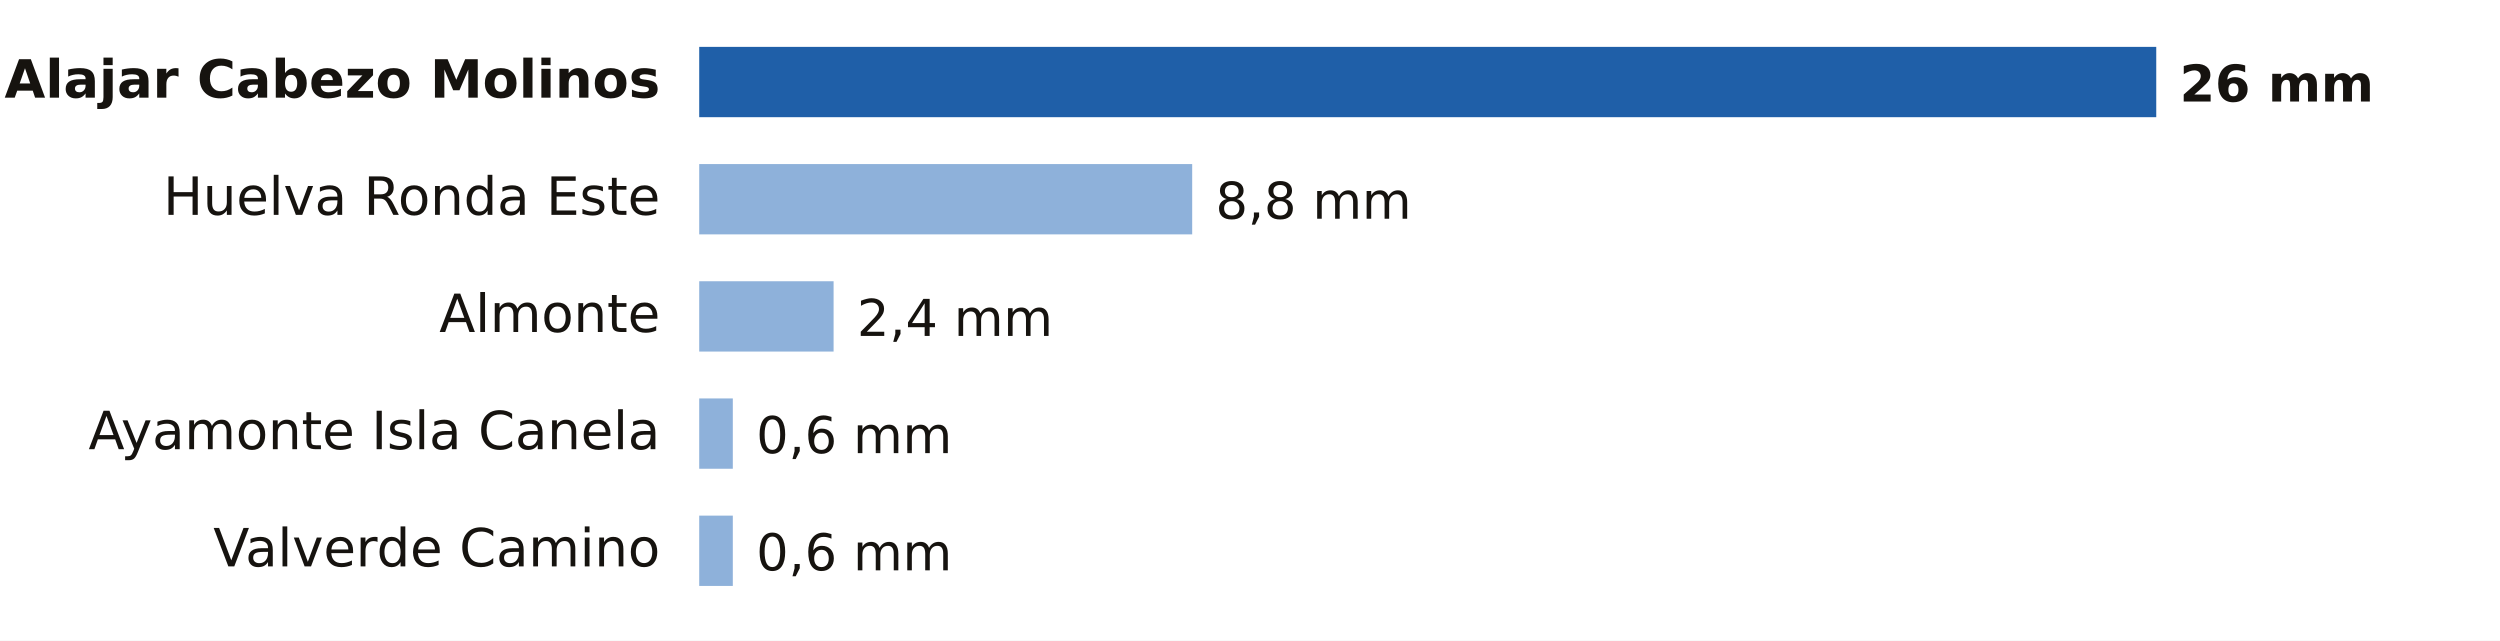
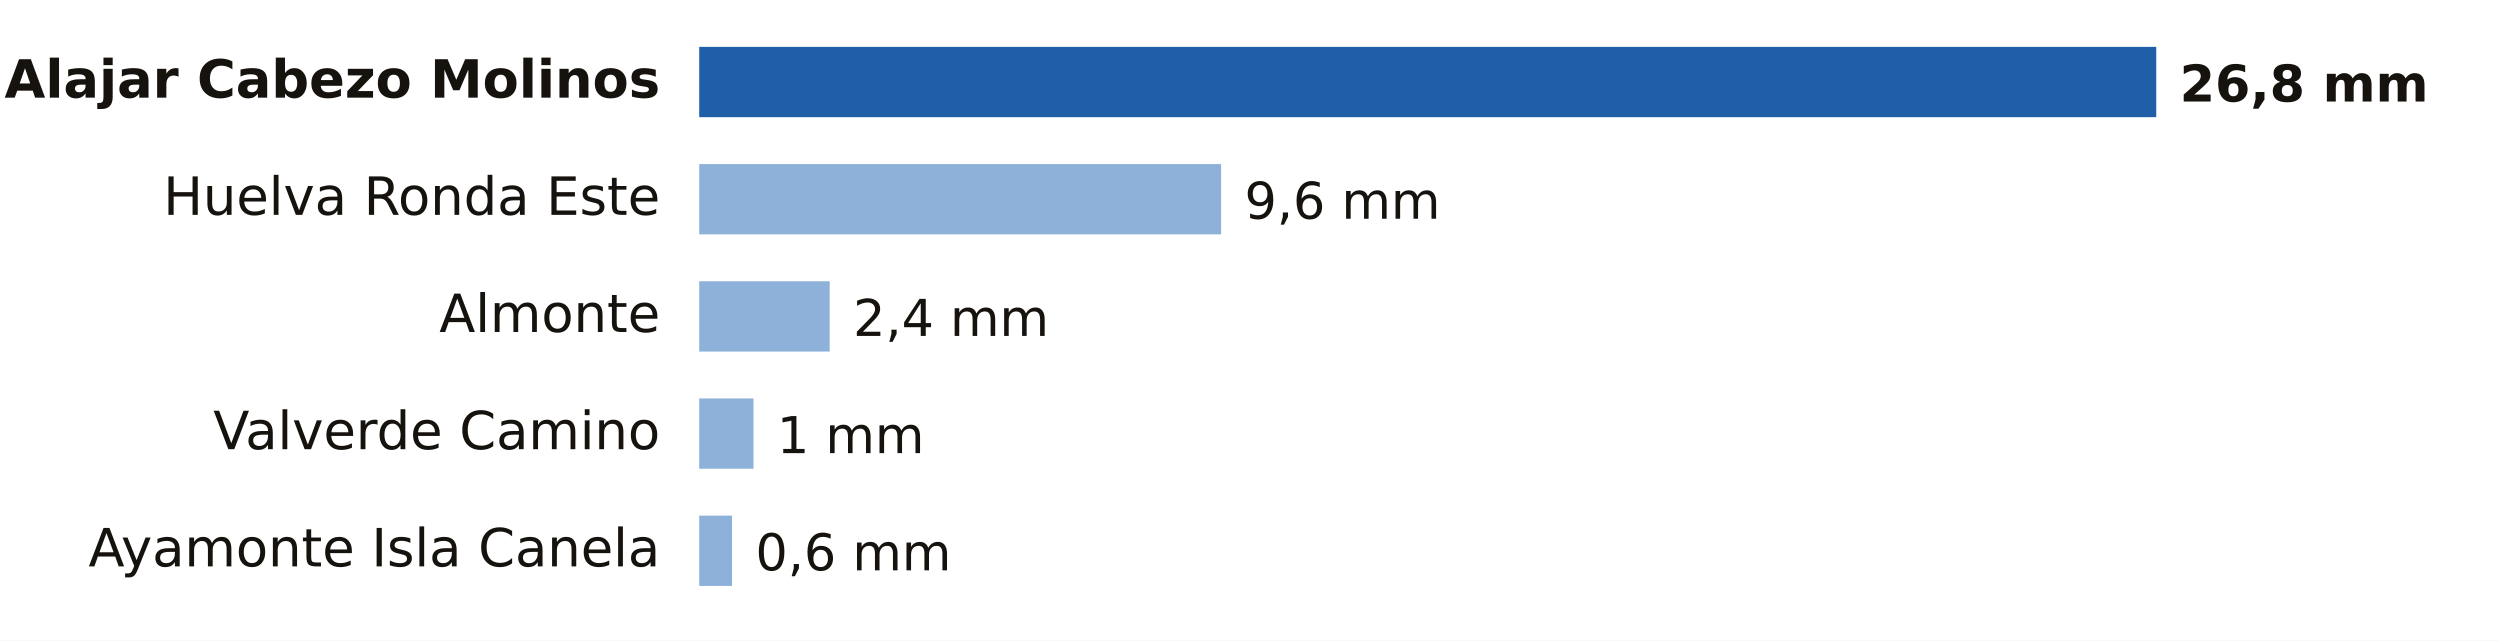
- <svg xmlns="http://www.w3.org/2000/svg" viewBox="0 0 640 164" width="640" height="164" role="img" aria-label="Lluvia entre la medianoche y las 8:00 del martes 10 de noviembre en Huelva">
+ <svg xmlns="http://www.w3.org/2000/svg" viewBox="0 0 640 164" width="640" height="164" role="img" aria-label="Lluvia entre la medianoche y las 9:00 del martes 10 de noviembre en Huelva">
  <rect width="640" height="164" fill="#FFFFFF" />
  <text x="169.0" y="25.0" font-size="13.5" fill="#16130F" text-anchor="end" font-weight="600" font-family="Public Sans, DejaVu Sans, Arial, sans-serif">Alajar Cabezo Molinos</text>
  <rect x="179" y="12" width="373.0" height="18" fill="#1F5FA8" />
-   <text x="558.0" y="26.0" font-size="13" fill="#16130F" text-anchor="start" font-weight="700" font-family="Public Sans, DejaVu Sans, Arial, sans-serif">26 mm</text>
+   <text x="558.0" y="26.0" font-size="13" fill="#16130F" text-anchor="start" font-weight="700" font-family="Public Sans, DejaVu Sans, Arial, sans-serif">26,8 mm</text>
  <text x="169.0" y="55.0" font-size="13.5" fill="#16130F" text-anchor="end" font-weight="400" font-family="Public Sans, DejaVu Sans, Arial, sans-serif">Huelva Ronda Este</text>
-   <rect x="179" y="42" width="126.2" height="18" fill="#8EB1DA" />
-   <text x="311.2" y="56.0" font-size="13" fill="#16130F" text-anchor="start" font-weight="500" font-family="Public Sans, DejaVu Sans, Arial, sans-serif">8,8 mm</text>
+   <rect x="179" y="42" width="133.6" height="18" fill="#8EB1DA" />
+   <text x="318.6" y="56.0" font-size="13" fill="#16130F" text-anchor="start" font-weight="500" font-family="Public Sans, DejaVu Sans, Arial, sans-serif">9,6 mm</text>
  <text x="169.0" y="85.0" font-size="13.5" fill="#16130F" text-anchor="end" font-weight="400" font-family="Public Sans, DejaVu Sans, Arial, sans-serif">Almonte</text>
-   <rect x="179" y="72" width="34.4" height="18" fill="#8EB1DA" />
-   <text x="219.4" y="86.0" font-size="13" fill="#16130F" text-anchor="start" font-weight="500" font-family="Public Sans, DejaVu Sans, Arial, sans-serif">2,4 mm</text>
-   <text x="169.0" y="115.0" font-size="13.5" fill="#16130F" text-anchor="end" font-weight="400" font-family="Public Sans, DejaVu Sans, Arial, sans-serif">Ayamonte Isla Canela</text>
-   <rect x="179" y="102" width="8.6" height="18" fill="#8EB1DA" />
-   <text x="193.6" y="116.0" font-size="13" fill="#16130F" text-anchor="start" font-weight="500" font-family="Public Sans, DejaVu Sans, Arial, sans-serif">0,6 mm</text>
-   <text x="169.0" y="145.0" font-size="13.5" fill="#16130F" text-anchor="end" font-weight="400" font-family="Public Sans, DejaVu Sans, Arial, sans-serif">Valverde Camino</text>
-   <rect x="179" y="132" width="8.6" height="18" fill="#8EB1DA" />
-   <text x="193.6" y="146.0" font-size="13" fill="#16130F" text-anchor="start" font-weight="500" font-family="Public Sans, DejaVu Sans, Arial, sans-serif">0,6 mm</text>
+   <rect x="179" y="72" width="33.4" height="18" fill="#8EB1DA" />
+   <text x="218.4" y="86.0" font-size="13" fill="#16130F" text-anchor="start" font-weight="500" font-family="Public Sans, DejaVu Sans, Arial, sans-serif">2,4 mm</text>
+   <text x="169.0" y="115.0" font-size="13.5" fill="#16130F" text-anchor="end" font-weight="400" font-family="Public Sans, DejaVu Sans, Arial, sans-serif">Valverde Camino</text>
+   <rect x="179" y="102" width="13.9" height="18" fill="#8EB1DA" />
+   <text x="198.9" y="116.0" font-size="13" fill="#16130F" text-anchor="start" font-weight="500" font-family="Public Sans, DejaVu Sans, Arial, sans-serif">1 mm</text>
+   <text x="169.0" y="145.0" font-size="13.5" fill="#16130F" text-anchor="end" font-weight="400" font-family="Public Sans, DejaVu Sans, Arial, sans-serif">Ayamonte Isla Canela</text>
+   <rect x="179" y="132" width="8.4" height="18" fill="#8EB1DA" />
+   <text x="193.4" y="146.0" font-size="13" fill="#16130F" text-anchor="start" font-weight="500" font-family="Public Sans, DejaVu Sans, Arial, sans-serif">0,6 mm</text>
</svg>
